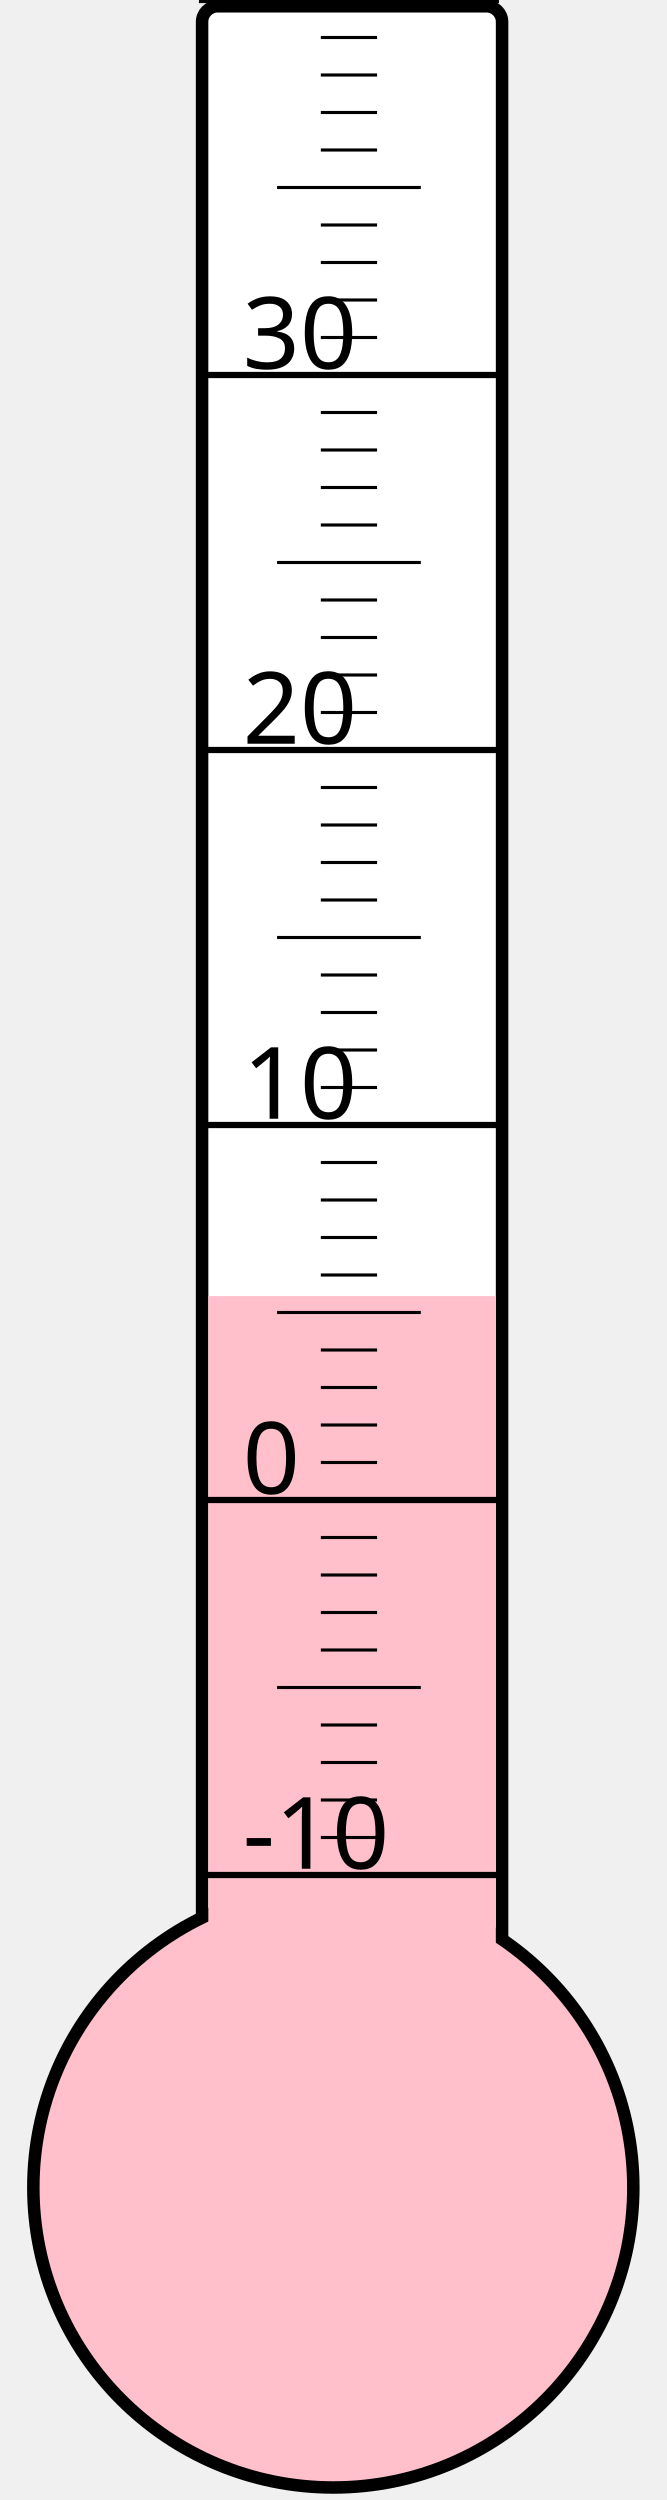
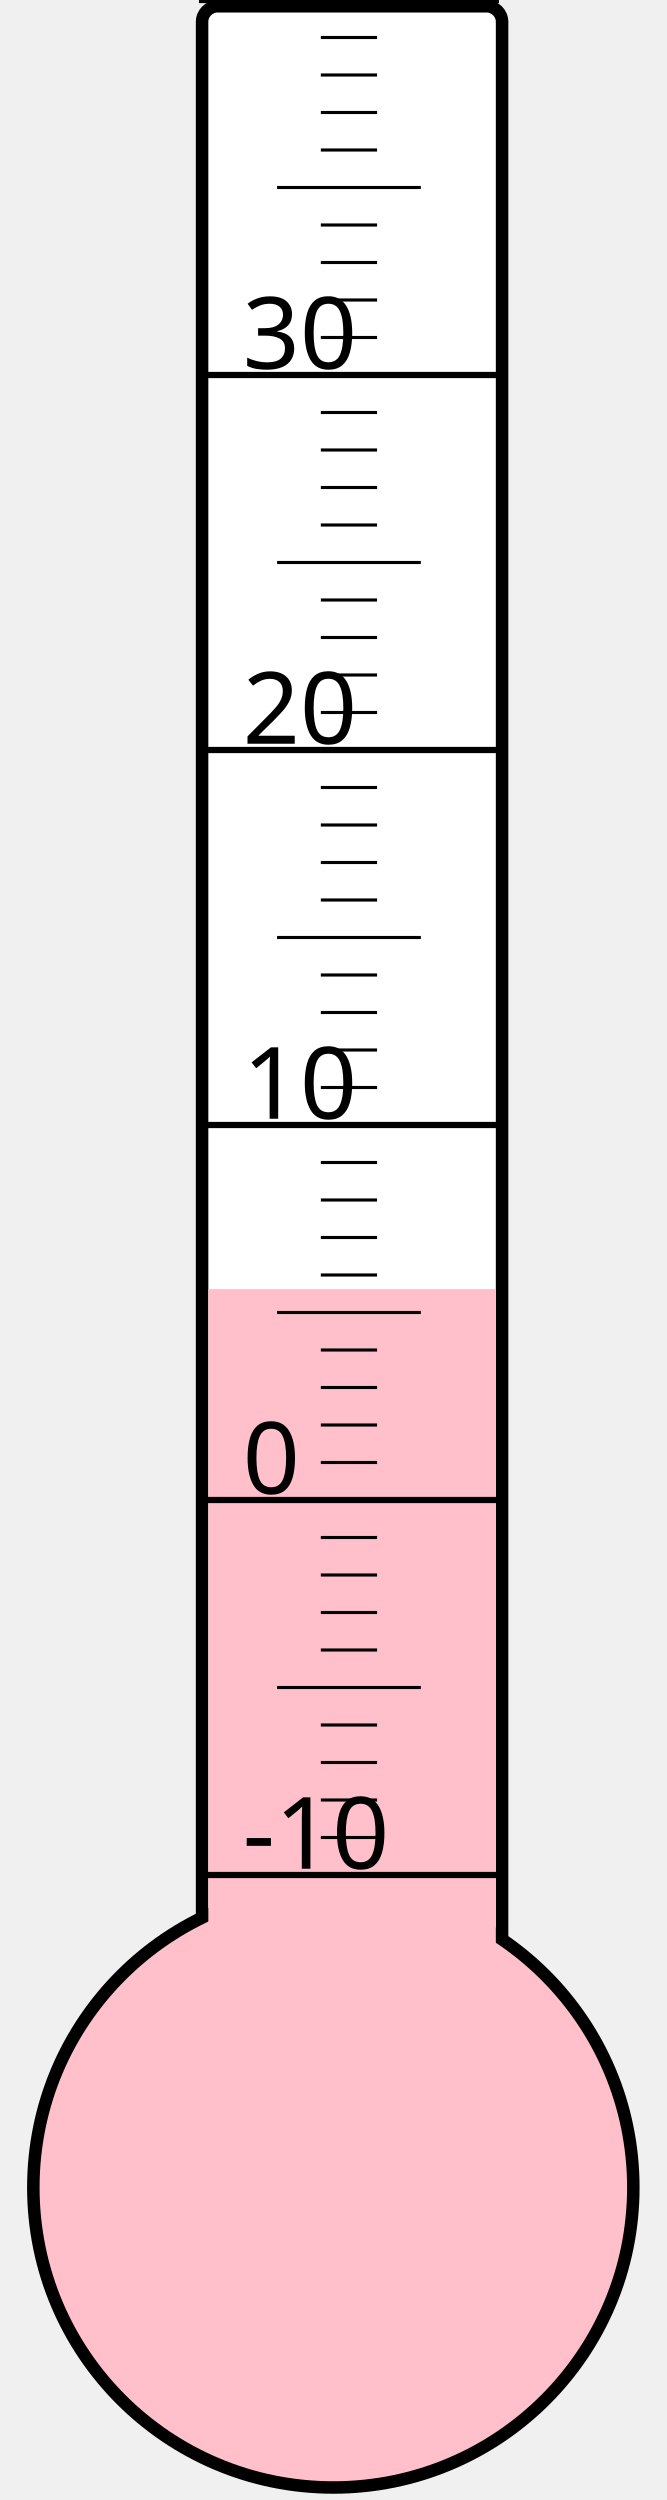
<svg xmlns="http://www.w3.org/2000/svg" width="40px" height="150px" viewBox="0 0 200 800">
  <rect width="200" height="800" x="0" y="0" style="fill: #ffffeb; fill-opacity: 0;" />
  <rect width="96" height="680" x="58" y="2" rx="5" ry="5" style="fill: white; fill-opacity: 1; stroke: black; stroke-width: 4;" />
  <circle cx="100" cy="700" r="96" style="fill: pink; stroke: black; stroke-width: 4;" />
-   <rect width="92" height="285.25" x="60" y="414.75" style="fill: pink; fill-opacity: 1; stroke-width: 0;" />
+   <rect width="92" height="287.5" x="60" y="412.5" style="fill: pink; fill-opacity: 1; stroke-width: 0;" />
  <text x="71" y="598" style="font-family: sans-serif; font-size: 24pt;">-10</text>
  <text x="71" y="478" style="font-family: sans-serif; font-size: 24pt;">0</text>
  <text x="71" y="358" style="font-family: sans-serif; font-size: 24pt;">10</text>
  <text x="71" y="238" style="font-family: sans-serif; font-size: 24pt;">20</text>
  <text x="71" y="118" style="font-family: sans-serif; font-size: 24pt;">30</text>
  <g style="stroke: black;">
    <line x1="57" y1="600" x2="153" y2="600" style="stroke-width: 2;" />
    <line x1="96" y1="588" x2="114" y2="588" style="stroke-width: 1;" />
    <line x1="96" y1="576" x2="114" y2="576" style="stroke-width: 1;" />
    <line x1="96" y1="564" x2="114" y2="564" style="stroke-width: 1;" />
    <line x1="96" y1="552" x2="114" y2="552" style="stroke-width: 1;" />
    <line x1="82" y1="540" x2="128" y2="540" style="stroke-width: 1;" />
    <line x1="96" y1="528" x2="114" y2="528" style="stroke-width: 1;" />
    <line x1="96" y1="516" x2="114" y2="516" style="stroke-width: 1;" />
    <line x1="96" y1="504" x2="114" y2="504" style="stroke-width: 1;" />
    <line x1="96" y1="492" x2="114" y2="492" style="stroke-width: 1;" />
    <line x1="57" y1="480" x2="153" y2="480" style="stroke-width: 2;" />
    <line x1="96" y1="468" x2="114" y2="468" style="stroke-width: 1;" />
    <line x1="96" y1="456" x2="114" y2="456" style="stroke-width: 1;" />
    <line x1="96" y1="444" x2="114" y2="444" style="stroke-width: 1;" />
    <line x1="96" y1="432" x2="114" y2="432" style="stroke-width: 1;" />
    <line x1="82" y1="420" x2="128" y2="420" style="stroke-width: 1;" />
    <line x1="96" y1="408" x2="114" y2="408" style="stroke-width: 1;" />
    <line x1="96" y1="396" x2="114" y2="396" style="stroke-width: 1;" />
    <line x1="96" y1="384" x2="114" y2="384" style="stroke-width: 1;" />
    <line x1="96" y1="372" x2="114" y2="372" style="stroke-width: 1;" />
    <line x1="57" y1="360" x2="153" y2="360" style="stroke-width: 2;" />
    <line x1="96" y1="348" x2="114" y2="348" style="stroke-width: 1;" />
    <line x1="96" y1="336" x2="114" y2="336" style="stroke-width: 1;" />
    <line x1="96" y1="324" x2="114" y2="324" style="stroke-width: 1;" />
    <line x1="96" y1="312" x2="114" y2="312" style="stroke-width: 1;" />
    <line x1="82" y1="300" x2="128" y2="300" style="stroke-width: 1;" />
    <line x1="96" y1="288" x2="114" y2="288" style="stroke-width: 1;" />
    <line x1="96" y1="276" x2="114" y2="276" style="stroke-width: 1;" />
    <line x1="96" y1="264" x2="114" y2="264" style="stroke-width: 1;" />
    <line x1="96" y1="252" x2="114" y2="252" style="stroke-width: 1;" />
    <line x1="57" y1="240" x2="153" y2="240" style="stroke-width: 2;" />
    <line x1="96" y1="228" x2="114" y2="228" style="stroke-width: 1;" />
    <line x1="96" y1="216" x2="114" y2="216" style="stroke-width: 1;" />
    <line x1="96" y1="204" x2="114" y2="204" style="stroke-width: 1;" />
    <line x1="96" y1="192" x2="114" y2="192" style="stroke-width: 1;" />
    <line x1="82" y1="180" x2="128" y2="180" style="stroke-width: 1;" />
    <line x1="96" y1="168" x2="114" y2="168" style="stroke-width: 1;" />
    <line x1="96" y1="156" x2="114" y2="156" style="stroke-width: 1;" />
    <line x1="96" y1="144" x2="114" y2="144" style="stroke-width: 1;" />
    <line x1="96" y1="132" x2="114" y2="132" style="stroke-width: 1;" />
    <line x1="57" y1="120" x2="153" y2="120" style="stroke-width: 2;" />
    <line x1="96" y1="108" x2="114" y2="108" style="stroke-width: 1;" />
    <line x1="96" y1="96" x2="114" y2="96" style="stroke-width: 1;" />
    <line x1="96" y1="84" x2="114" y2="84" style="stroke-width: 1;" />
    <line x1="96" y1="72" x2="114" y2="72" style="stroke-width: 1;" />
    <line x1="82" y1="60" x2="128" y2="60" style="stroke-width: 1;" />
    <line x1="96" y1="48" x2="114" y2="48" style="stroke-width: 1;" />
    <line x1="96" y1="36" x2="114" y2="36" style="stroke-width: 1;" />
    <line x1="96" y1="24" x2="114" y2="24" style="stroke-width: 1;" />
    <line x1="96" y1="12" x2="114" y2="12" style="stroke-width: 1;" />
    <line x1="57" y1="0" x2="153" y2="0" style="stroke-width: 2;" />
  </g>
</svg>
